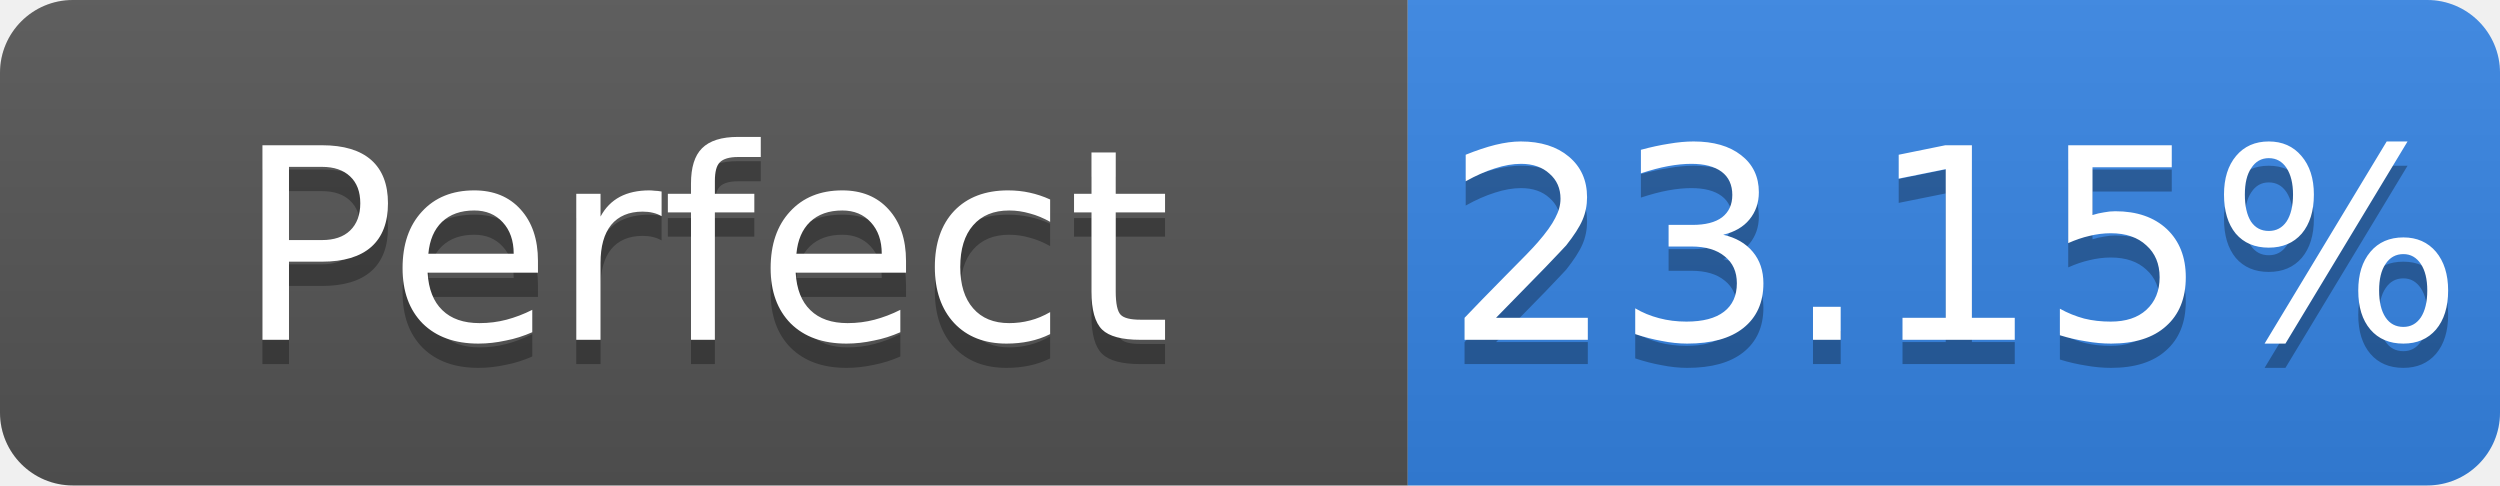
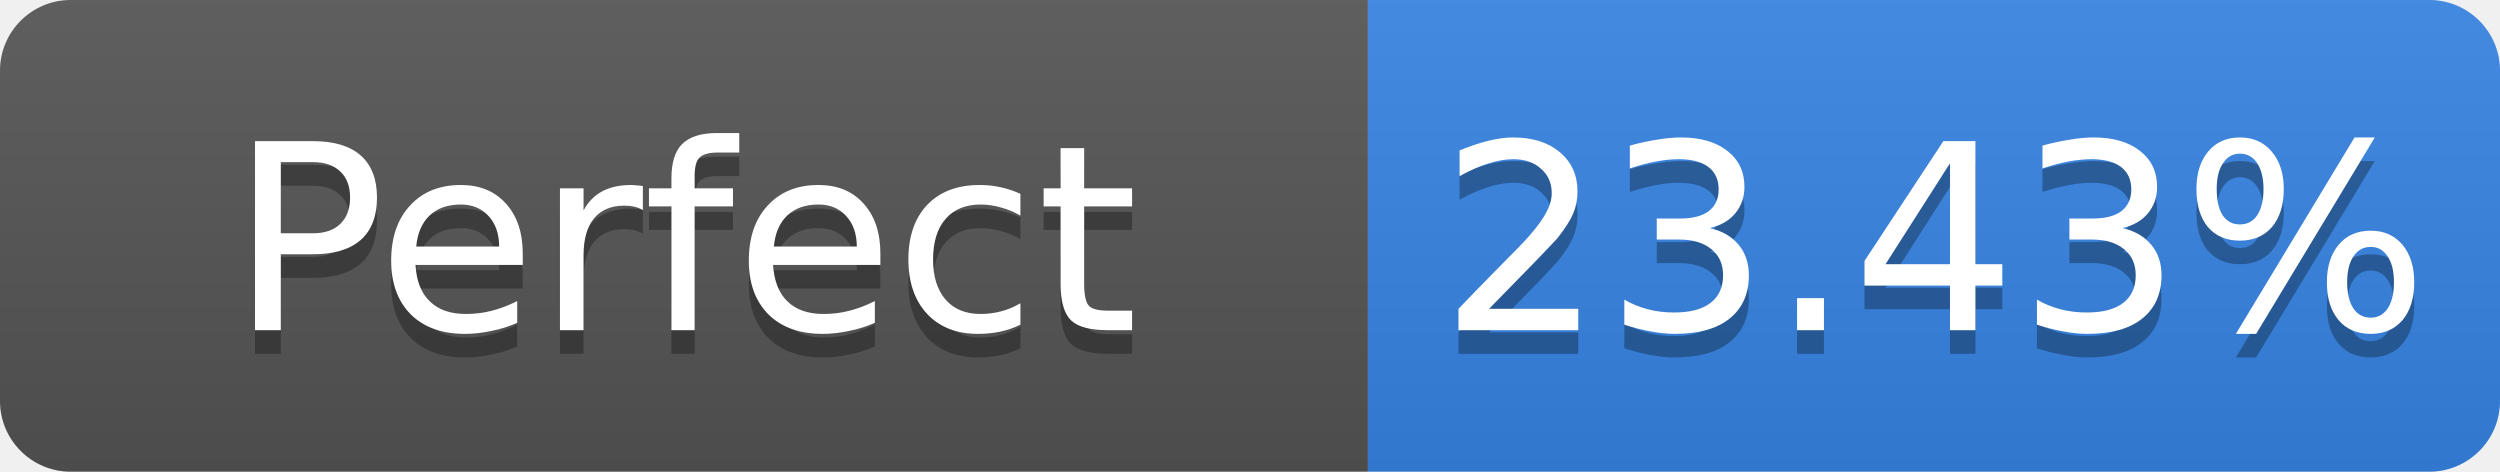
- <svg xmlns="http://www.w3.org/2000/svg" width="103" height="20" role="img" aria-label="Perfect: 23.15%">
+ <svg xmlns="http://www.w3.org/2000/svg" width="106" height="20" role="img" aria-label="Perfect: 23.43%">
  <linearGradient id="s" x2="0" y2="100%">
    <stop offset="0" stop-color="#bbb" stop-opacity=".1" />
    <stop offset="1" stop-opacity=".1" />
  </linearGradient>
  <clipPath id="r">
-     <rect width="103" height="20" rx="3" fill="#fff" />
+     <rect width="106" height="20" rx="3" fill="#fff" />
  </clipPath>
  <g clip-path="url(#r)">
    <rect width="58" height="20" fill="#555" />
-     <rect x="58" width="45" height="20" fill="#3584e4" />
-     <rect width="103" height="20" fill="url(#s)" />
+     <rect x="58" width="48" height="20" fill="#3584e4" />
+     <rect width="106" height="20" fill="url(#s)" />
  </g>
  <g fill="#fff" text-anchor="middle" font-family="Verdana,Geneva,DejaVu Sans,sans-serif" font-size="11">
    <text x="29.0" y="15" fill="#010101" fill-opacity=".3">Perfect</text>
    <text x="29.0" y="14">Perfect</text>
-     <text x="80.5" y="15" fill="#010101" fill-opacity=".3">23.15%</text>
-     <text x="80.5" y="14">23.15%</text>
+     <text x="82.0" y="15" fill="#010101" fill-opacity=".3">23.43%</text>
+     <text x="82.0" y="14">23.43%</text>
  </g>
</svg>
